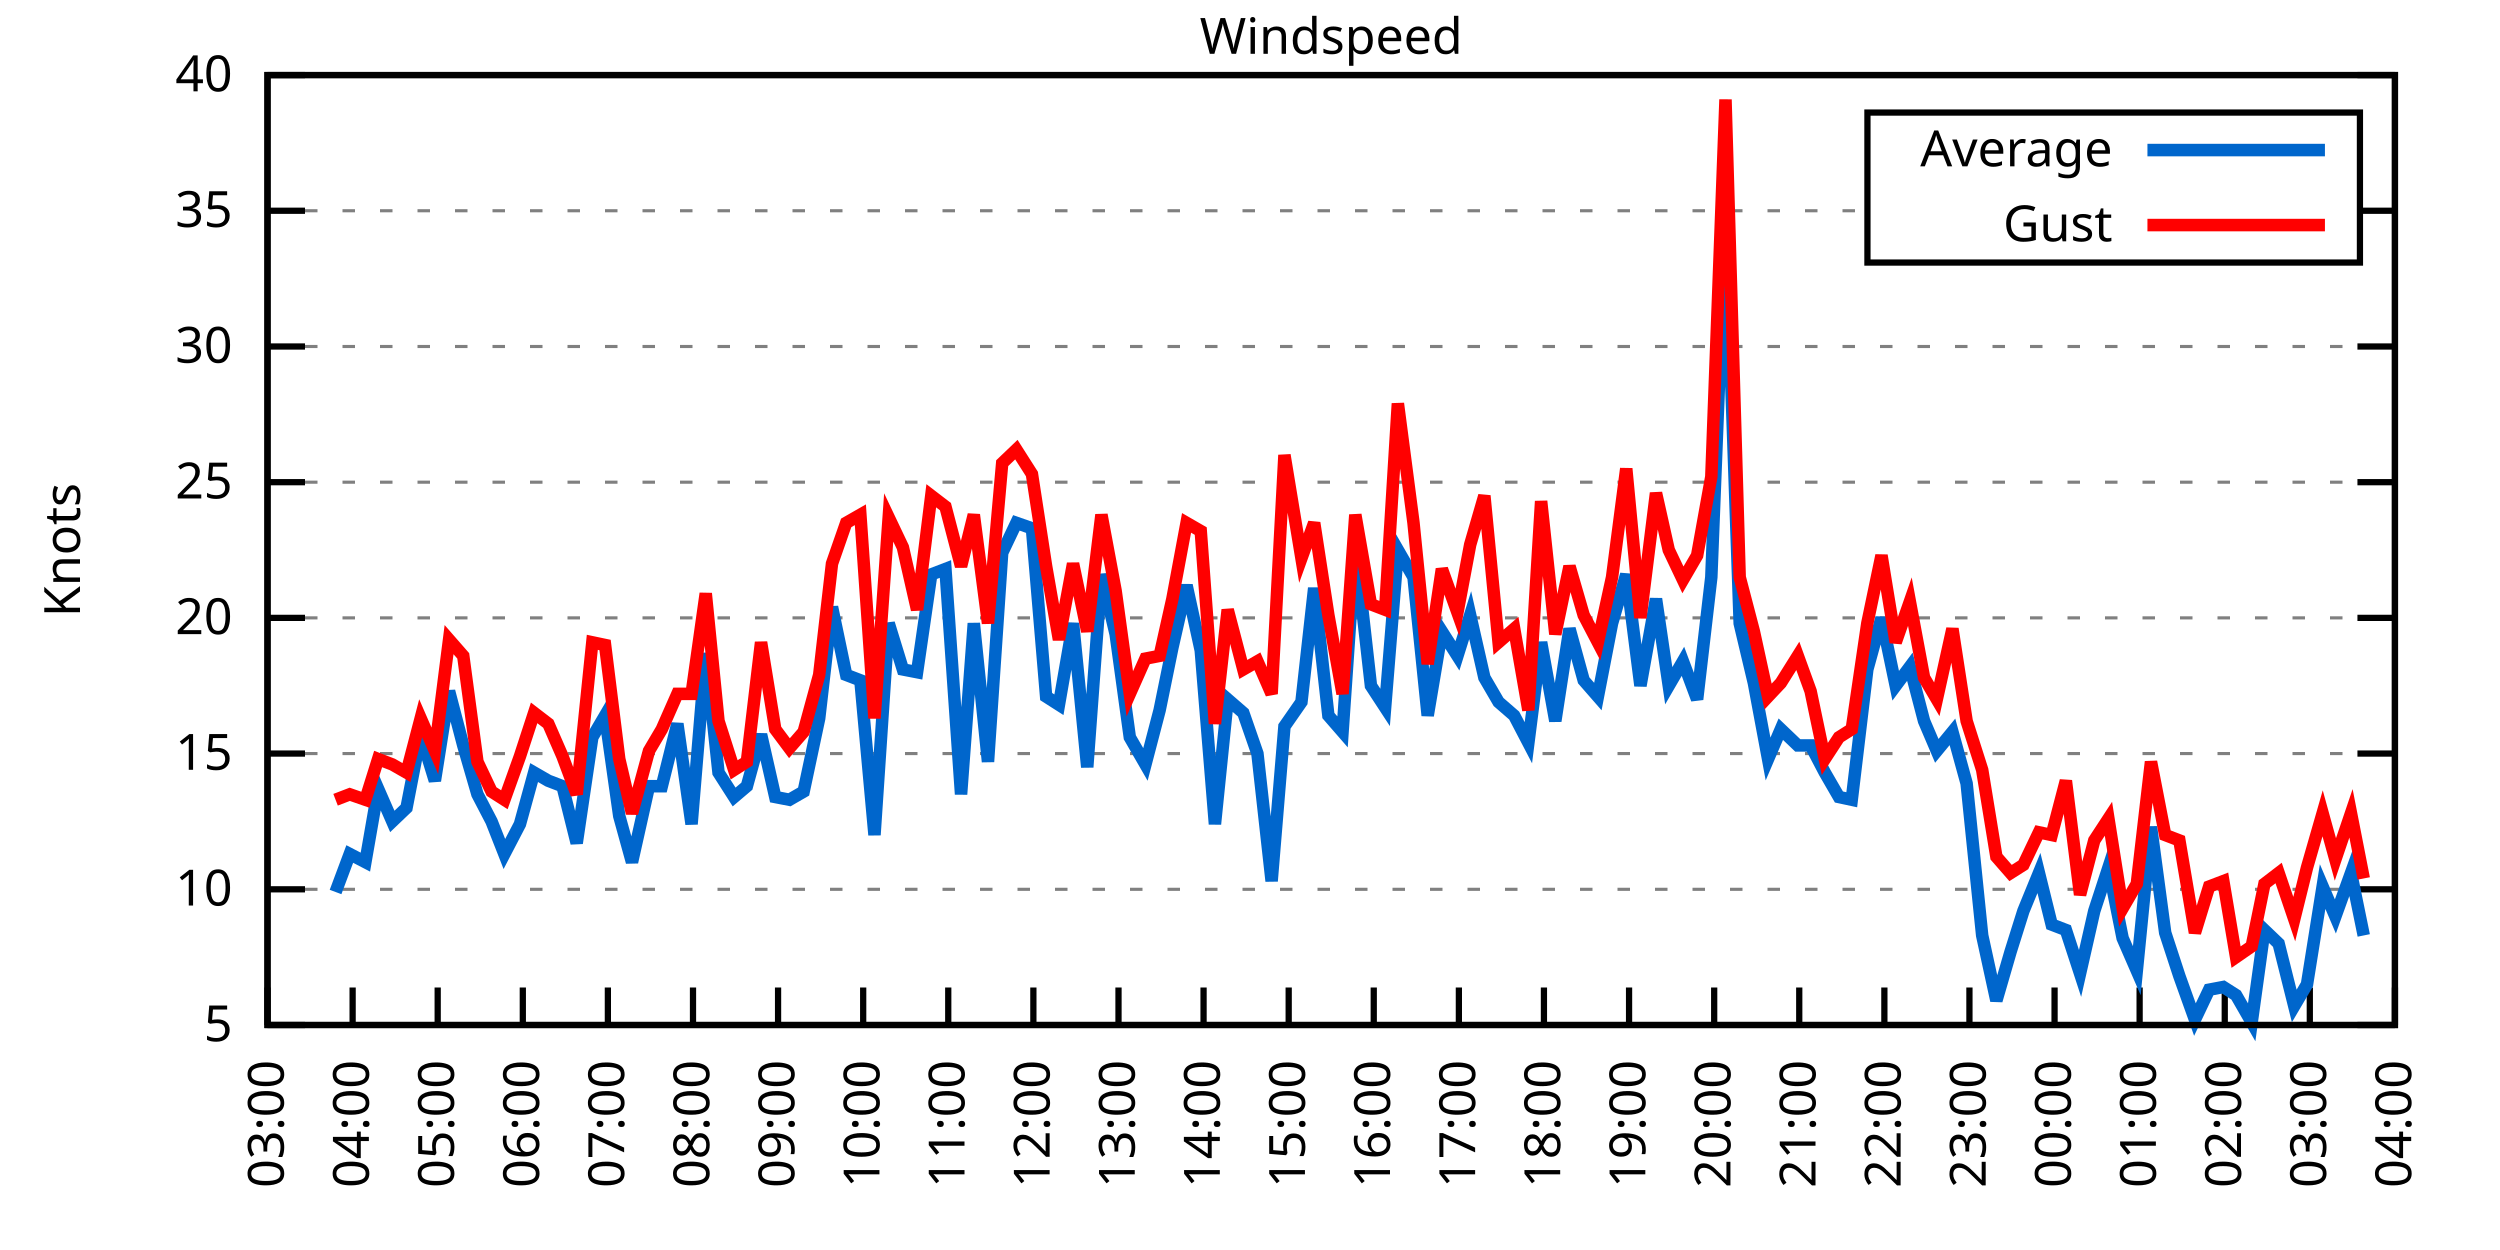
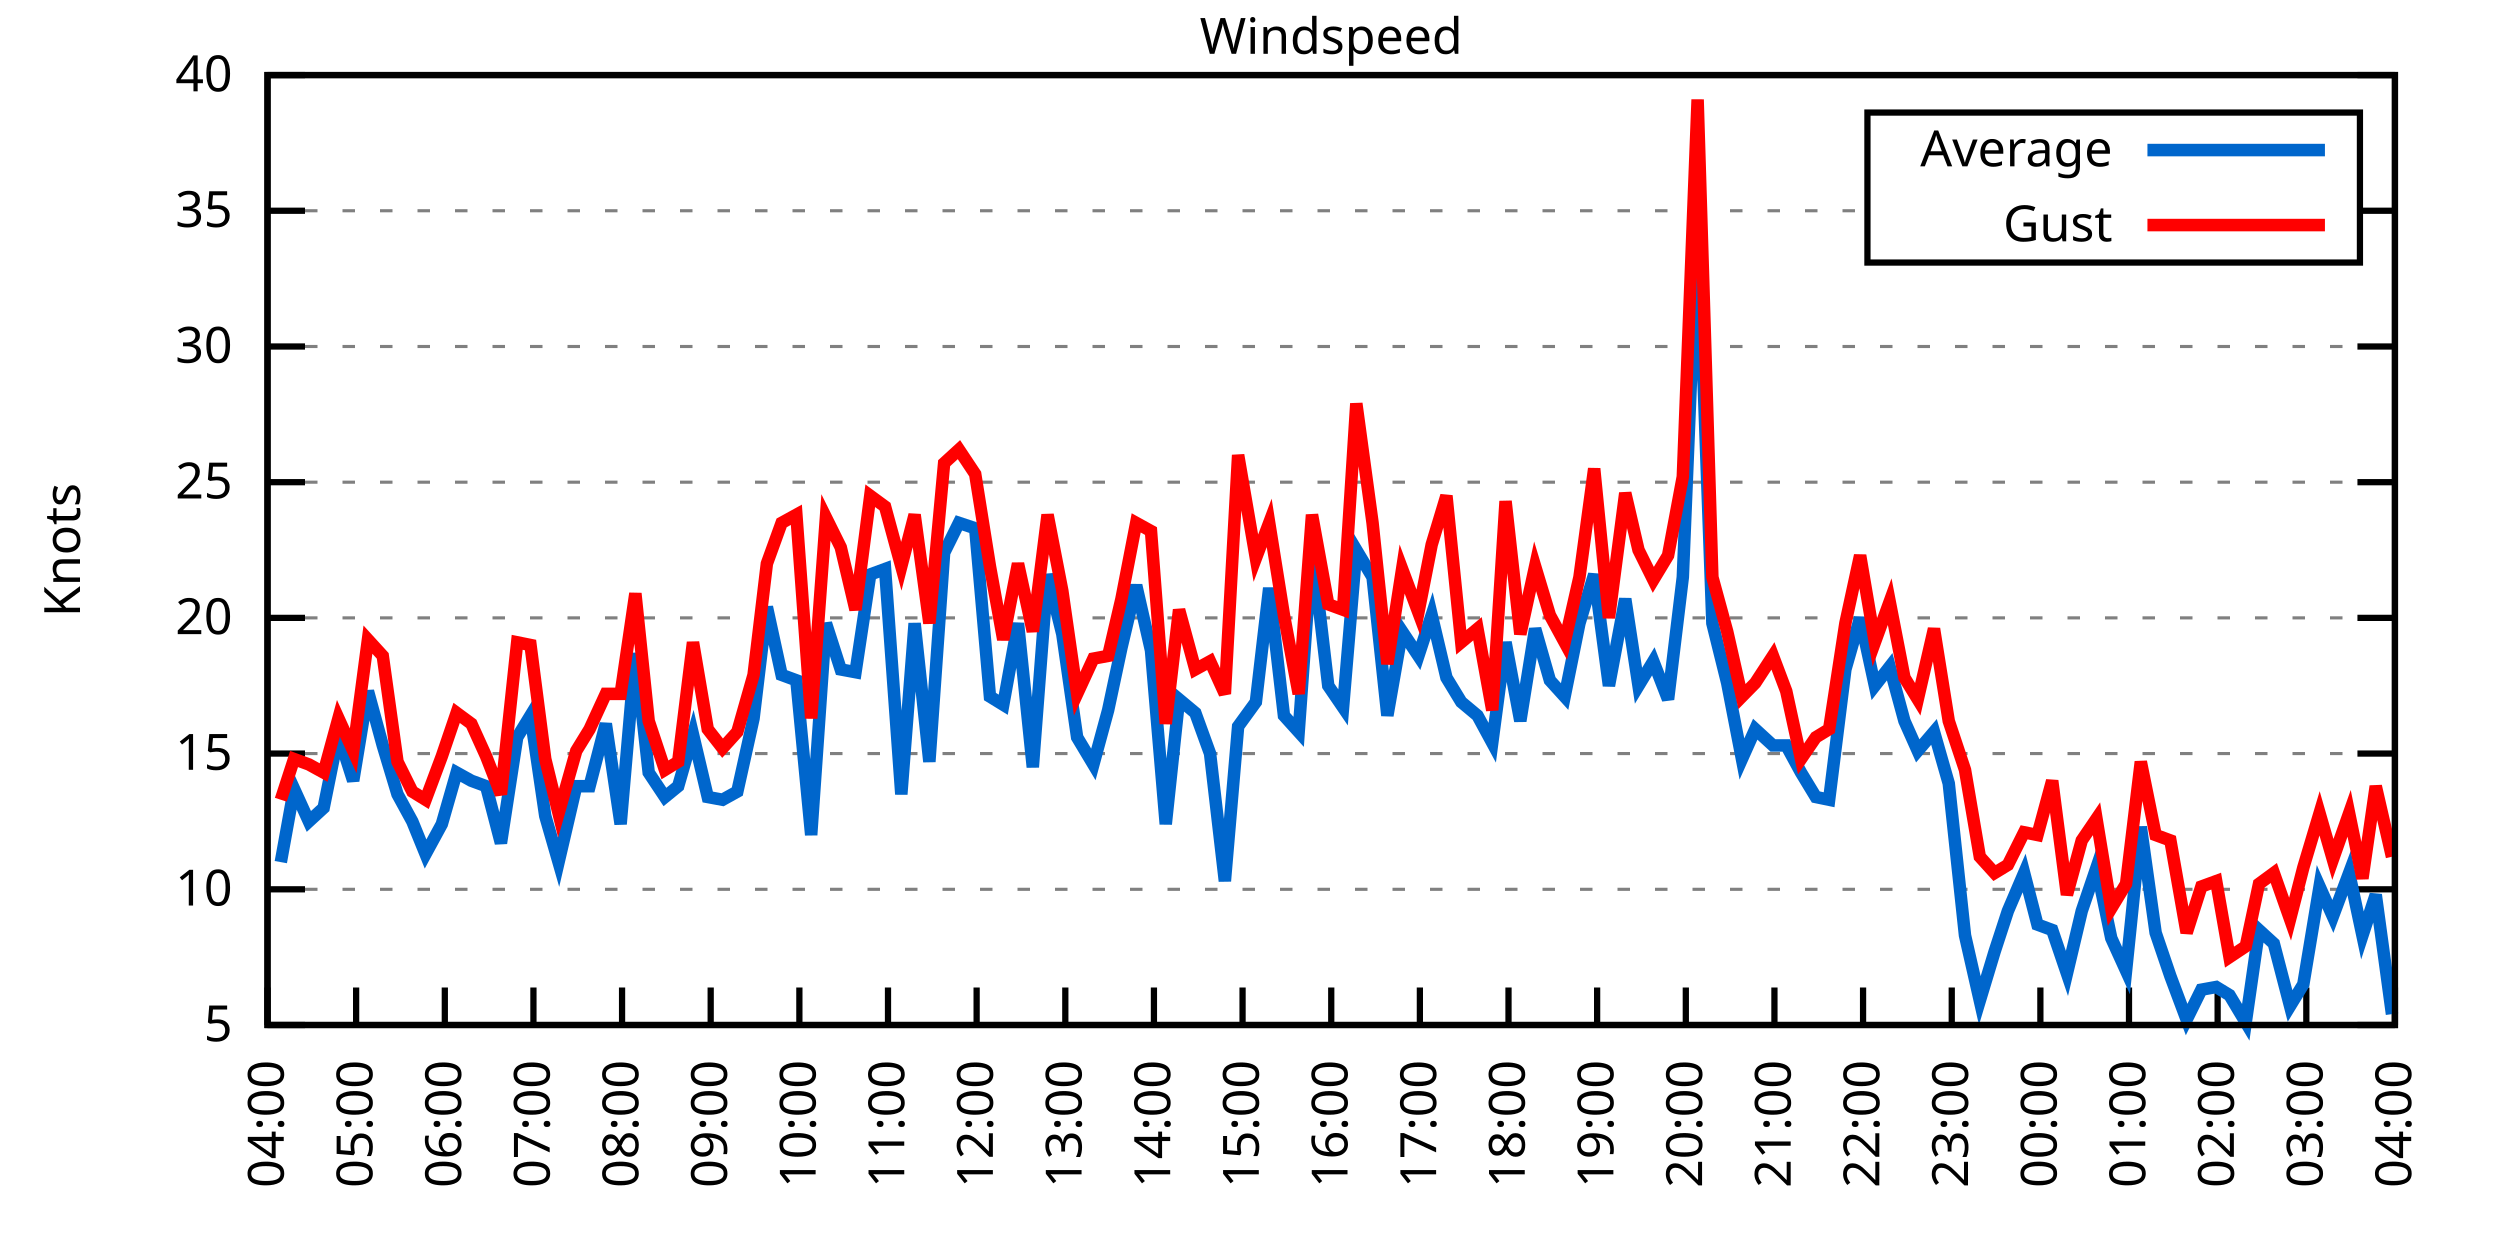
<svg xmlns="http://www.w3.org/2000/svg" xmlns:xlink="http://www.w3.org/1999/xlink" width="400" height="200" viewBox="0 0 400 200">
  <g id="gnuplot_canvas">
    <rect x="0" y="0" width="400" height="200" fill="none" />
    <defs>
      <circle id="gpDot" r="0.5" stroke-width="0.5" stroke="currentColor" />
      <path id="gpPt0" stroke-width="0.333" stroke="currentColor" d="M-1,0 h2 M0,-1 v2" />
      <path id="gpPt1" stroke-width="0.333" stroke="currentColor" d="M-1,-1 L1,1 M1,-1 L-1,1" />
      <path id="gpPt2" stroke-width="0.333" stroke="currentColor" d="M-1,0 L1,0 M0,-1 L0,1 M-1,-1 L1,1 M-1,1 L1,-1" />
      <rect id="gpPt3" stroke-width="0.333" stroke="currentColor" x="-1" y="-1" width="2" height="2" />
      <rect id="gpPt4" stroke-width="0.333" stroke="currentColor" fill="currentColor" x="-1" y="-1" width="2" height="2" />
      <circle id="gpPt5" stroke-width="0.333" stroke="currentColor" cx="0" cy="0" r="1" />
      <use xlink:href="#gpPt5" id="gpPt6" fill="currentColor" stroke="none" />
      <path id="gpPt7" stroke-width="0.333" stroke="currentColor" d="M0,-1.33 L-1.33,0.67 L1.33,0.67 z" />
      <use xlink:href="#gpPt7" id="gpPt8" fill="currentColor" stroke="none" />
      <use xlink:href="#gpPt7" id="gpPt9" stroke="currentColor" transform="rotate(180)" />
      <use xlink:href="#gpPt9" id="gpPt10" fill="currentColor" stroke="none" />
      <use xlink:href="#gpPt3" id="gpPt11" stroke="currentColor" transform="rotate(45)" />
      <use xlink:href="#gpPt11" id="gpPt12" fill="currentColor" stroke="none" />
      <path id="gpPt13" stroke-width="0.333" stroke="currentColor" d="M0,1.330 L1.265,0.411 L0.782,-1.067 L-0.782,-1.076 L-1.265,0.411 z" />
      <use xlink:href="#gpPt13" id="gpPt14" fill="currentColor" stroke="none" />
      <filter id="textbox" filterUnits="objectBoundingBox" x="0" y="0" height="1" width="1">
        <feFlood flood-color="white" flood-opacity="1" result="bgnd" />
        <feComposite in="SourceGraphic" in2="bgnd" operator="atop" />
      </filter>
      <filter id="greybox" filterUnits="objectBoundingBox" x="0" y="0" height="1" width="1">
        <feFlood flood-color="lightgrey" flood-opacity="1" result="grey" />
        <feComposite in="SourceGraphic" in2="grey" operator="atop" />
      </filter>
    </defs>
    <g fill="none" color="white" stroke="currentColor" stroke-width="1.00" stroke-linecap="butt" stroke-linejoin="miter">
</g>
    <g fill="none" color="black" stroke="currentColor" stroke-width="1.00" stroke-linecap="butt" stroke-linejoin="miter">
      <g stroke="none" shape-rendering="crispEdges">
        <polygon fill="rgb(255, 255, 255)" points="42.80,164.00 383.18,164.00 383.18,12.02 42.80,12.02 " />
      </g>
    </g>
    <g fill="none" color="black" stroke="currentColor" stroke-width="1.00" stroke-linecap="butt" stroke-linejoin="miter">
</g>
    <g fill="none" color="black" stroke="black" stroke-width="0.50" stroke-linecap="butt" stroke-linejoin="miter">
</g>
    <g fill="none" color="gray" stroke="currentColor" stroke-width="0.50" stroke-linecap="butt" stroke-linejoin="miter">
      <path stroke="gray" stroke-dasharray="2,4" class="gridline" d="M42.80,164.00 L383.19,164.00  " />
    </g>
    <g fill="none" color="gray" stroke="gray" stroke-width="1.00" stroke-linecap="butt" stroke-linejoin="miter">
</g>
    <g fill="none" color="black" stroke="currentColor" stroke-width="1.00" stroke-linecap="butt" stroke-linejoin="miter">
      <path stroke="black" d="M42.80,164.00 L48.80,164.00 M383.19,164.00 L377.19,164.00  " />
      <g transform="translate(37.20,166.60)" stroke="none" fill="black" font-family="Sans" font-size="8.00" text-anchor="end">
        <text>
          <tspan font-family="Sans"> 5</tspan>
        </text>
      </g>
    </g>
    <g fill="none" color="black" stroke="currentColor" stroke-width="1.00" stroke-linecap="butt" stroke-linejoin="miter">
</g>
    <g fill="none" color="black" stroke="black" stroke-width="0.50" stroke-linecap="butt" stroke-linejoin="miter">
</g>
    <g fill="none" color="gray" stroke="currentColor" stroke-width="0.50" stroke-linecap="butt" stroke-linejoin="miter">
      <path stroke="gray" stroke-dasharray="2,4" class="gridline" d="M42.80,142.29 L383.19,142.29  " />
    </g>
    <g fill="none" color="gray" stroke="gray" stroke-width="1.00" stroke-linecap="butt" stroke-linejoin="miter">
</g>
    <g fill="none" color="black" stroke="currentColor" stroke-width="1.00" stroke-linecap="butt" stroke-linejoin="miter">
      <path stroke="black" d="M42.80,142.29 L48.80,142.29 M383.19,142.29 L377.19,142.29  " />
      <g transform="translate(37.20,144.89)" stroke="none" fill="black" font-family="Sans" font-size="8.00" text-anchor="end">
        <text>
          <tspan font-family="Sans"> 10</tspan>
        </text>
      </g>
    </g>
    <g fill="none" color="black" stroke="currentColor" stroke-width="1.00" stroke-linecap="butt" stroke-linejoin="miter">
</g>
    <g fill="none" color="black" stroke="black" stroke-width="0.50" stroke-linecap="butt" stroke-linejoin="miter">
</g>
    <g fill="none" color="gray" stroke="currentColor" stroke-width="0.50" stroke-linecap="butt" stroke-linejoin="miter">
      <path stroke="gray" stroke-dasharray="2,4" class="gridline" d="M42.80,120.57 L383.19,120.57  " />
    </g>
    <g fill="none" color="gray" stroke="gray" stroke-width="1.00" stroke-linecap="butt" stroke-linejoin="miter">
</g>
    <g fill="none" color="black" stroke="currentColor" stroke-width="1.00" stroke-linecap="butt" stroke-linejoin="miter">
      <path stroke="black" d="M42.80,120.57 L48.80,120.57 M383.19,120.57 L377.19,120.57  " />
      <g transform="translate(37.20,123.17)" stroke="none" fill="black" font-family="Sans" font-size="8.00" text-anchor="end">
        <text>
          <tspan font-family="Sans"> 15</tspan>
        </text>
      </g>
    </g>
    <g fill="none" color="black" stroke="currentColor" stroke-width="1.00" stroke-linecap="butt" stroke-linejoin="miter">
</g>
    <g fill="none" color="black" stroke="black" stroke-width="0.50" stroke-linecap="butt" stroke-linejoin="miter">
</g>
    <g fill="none" color="gray" stroke="currentColor" stroke-width="0.50" stroke-linecap="butt" stroke-linejoin="miter">
      <path stroke="gray" stroke-dasharray="2,4" class="gridline" d="M42.80,98.86 L383.19,98.86  " />
    </g>
    <g fill="none" color="gray" stroke="gray" stroke-width="1.00" stroke-linecap="butt" stroke-linejoin="miter">
</g>
    <g fill="none" color="black" stroke="currentColor" stroke-width="1.00" stroke-linecap="butt" stroke-linejoin="miter">
      <path stroke="black" d="M42.80,98.86 L48.80,98.86 M383.19,98.86 L377.19,98.86  " />
      <g transform="translate(37.20,101.46)" stroke="none" fill="black" font-family="Sans" font-size="8.00" text-anchor="end">
        <text>
          <tspan font-family="Sans"> 20</tspan>
        </text>
      </g>
    </g>
    <g fill="none" color="black" stroke="currentColor" stroke-width="1.00" stroke-linecap="butt" stroke-linejoin="miter">
</g>
    <g fill="none" color="black" stroke="black" stroke-width="0.50" stroke-linecap="butt" stroke-linejoin="miter">
</g>
    <g fill="none" color="gray" stroke="currentColor" stroke-width="0.50" stroke-linecap="butt" stroke-linejoin="miter">
      <path stroke="gray" stroke-dasharray="2,4" class="gridline" d="M42.80,77.15 L383.19,77.15  " />
    </g>
    <g fill="none" color="gray" stroke="gray" stroke-width="1.00" stroke-linecap="butt" stroke-linejoin="miter">
</g>
    <g fill="none" color="black" stroke="currentColor" stroke-width="1.00" stroke-linecap="butt" stroke-linejoin="miter">
      <path stroke="black" d="M42.80,77.15 L48.80,77.15 M383.19,77.15 L377.19,77.15  " />
      <g transform="translate(37.20,79.75)" stroke="none" fill="black" font-family="Sans" font-size="8.00" text-anchor="end">
        <text>
          <tspan font-family="Sans"> 25</tspan>
        </text>
      </g>
    </g>
    <g fill="none" color="black" stroke="currentColor" stroke-width="1.00" stroke-linecap="butt" stroke-linejoin="miter">
</g>
    <g fill="none" color="black" stroke="black" stroke-width="0.50" stroke-linecap="butt" stroke-linejoin="miter">
</g>
    <g fill="none" color="gray" stroke="currentColor" stroke-width="0.50" stroke-linecap="butt" stroke-linejoin="miter">
      <path stroke="gray" stroke-dasharray="2,4" class="gridline" d="M42.80,55.44 L383.19,55.44  " />
    </g>
    <g fill="none" color="gray" stroke="gray" stroke-width="1.00" stroke-linecap="butt" stroke-linejoin="miter">
</g>
    <g fill="none" color="black" stroke="currentColor" stroke-width="1.00" stroke-linecap="butt" stroke-linejoin="miter">
      <path stroke="black" d="M42.80,55.44 L48.80,55.44 M383.19,55.44 L377.19,55.44  " />
      <g transform="translate(37.20,58.04)" stroke="none" fill="black" font-family="Sans" font-size="8.00" text-anchor="end">
        <text>
          <tspan font-family="Sans"> 30</tspan>
        </text>
      </g>
    </g>
    <g fill="none" color="black" stroke="currentColor" stroke-width="1.00" stroke-linecap="butt" stroke-linejoin="miter">
</g>
    <g fill="none" color="black" stroke="black" stroke-width="0.50" stroke-linecap="butt" stroke-linejoin="miter">
</g>
    <g fill="none" color="gray" stroke="currentColor" stroke-width="0.50" stroke-linecap="butt" stroke-linejoin="miter">
      <path stroke="gray" stroke-dasharray="2,4" class="gridline" d="M42.80,33.72 L298.79,33.72 M377.59,33.72 L383.19,33.72  " />
    </g>
    <g fill="none" color="gray" stroke="gray" stroke-width="1.00" stroke-linecap="butt" stroke-linejoin="miter">
</g>
    <g fill="none" color="black" stroke="currentColor" stroke-width="1.00" stroke-linecap="butt" stroke-linejoin="miter">
      <path stroke="black" d="M42.80,33.72 L48.80,33.72 M383.19,33.72 L377.19,33.72  " />
      <g transform="translate(37.20,36.32)" stroke="none" fill="black" font-family="Sans" font-size="8.00" text-anchor="end">
        <text>
          <tspan font-family="Sans"> 35</tspan>
        </text>
      </g>
    </g>
    <g fill="none" color="black" stroke="currentColor" stroke-width="1.00" stroke-linecap="butt" stroke-linejoin="miter">
</g>
    <g fill="none" color="black" stroke="black" stroke-width="0.50" stroke-linecap="butt" stroke-linejoin="miter">
</g>
    <g fill="none" color="gray" stroke="currentColor" stroke-width="0.50" stroke-linecap="butt" stroke-linejoin="miter">
      <path stroke="gray" stroke-dasharray="2,4" class="gridline" d="M42.80,12.01 L383.19,12.01  " />
    </g>
    <g fill="none" color="gray" stroke="gray" stroke-width="1.00" stroke-linecap="butt" stroke-linejoin="miter">
</g>
    <g fill="none" color="black" stroke="currentColor" stroke-width="1.00" stroke-linecap="butt" stroke-linejoin="miter">
      <path stroke="black" d="M42.80,12.01 L48.80,12.01 M383.19,12.01 L377.19,12.01  " />
      <g transform="translate(37.20,14.61)" stroke="none" fill="black" font-family="Sans" font-size="8.00" text-anchor="end">
        <text>
          <tspan font-family="Sans"> 40</tspan>
        </text>
      </g>
    </g>
    <g fill="none" color="black" stroke="currentColor" stroke-width="1.00" stroke-linecap="butt" stroke-linejoin="miter">
      <path stroke="black" d="M42.80,164.00 L42.80,158.00  " />
      <g transform="translate(45.40,169.60) rotate(270.00)" stroke="none" fill="black" font-family="Sans" font-size="8.00" text-anchor="end">
        <text>
-           <tspan font-family="Sans">03:00</tspan>
-         </text>
-       </g>
-     </g>
-     <g fill="none" color="black" stroke="currentColor" stroke-width="1.00" stroke-linecap="butt" stroke-linejoin="miter">
-       <path stroke="black" d="M56.42,164.00 L56.42,158.00  " />
-       <g transform="translate(59.02,169.60) rotate(270.00)" stroke="none" fill="black" font-family="Sans" font-size="8.00" text-anchor="end">
-         <text>
          <tspan font-family="Sans">04:00</tspan>
        </text>
      </g>
    </g>
    <g fill="none" color="black" stroke="currentColor" stroke-width="1.00" stroke-linecap="butt" stroke-linejoin="miter">
-       <path stroke="black" d="M70.03,164.00 L70.03,158.00  " />
-       <g transform="translate(72.63,169.60) rotate(270.00)" stroke="none" fill="black" font-family="Sans" font-size="8.00" text-anchor="end">
+       <path stroke="black" d="M56.98,164.00 L56.98,158.00  " />
+       <g transform="translate(59.58,169.60) rotate(270.00)" stroke="none" fill="black" font-family="Sans" font-size="8.00" text-anchor="end">
        <text>
          <tspan font-family="Sans">05:00</tspan>
        </text>
      </g>
    </g>
    <g fill="none" color="black" stroke="currentColor" stroke-width="1.00" stroke-linecap="butt" stroke-linejoin="miter">
-       <path stroke="black" d="M83.65,164.00 L83.65,158.00  " />
-       <g transform="translate(86.25,169.60) rotate(270.00)" stroke="none" fill="black" font-family="Sans" font-size="8.00" text-anchor="end">
+       <path stroke="black" d="M71.17,164.00 L71.17,158.00  " />
+       <g transform="translate(73.77,169.60) rotate(270.00)" stroke="none" fill="black" font-family="Sans" font-size="8.00" text-anchor="end">
        <text>
          <tspan font-family="Sans">06:00</tspan>
        </text>
      </g>
    </g>
    <g fill="none" color="black" stroke="currentColor" stroke-width="1.00" stroke-linecap="butt" stroke-linejoin="miter">
-       <path stroke="black" d="M97.26,164.00 L97.26,158.00  " />
-       <g transform="translate(99.86,169.60) rotate(270.00)" stroke="none" fill="black" font-family="Sans" font-size="8.00" text-anchor="end">
+       <path stroke="black" d="M85.35,164.00 L85.35,158.00  " />
+       <g transform="translate(87.95,169.60) rotate(270.00)" stroke="none" fill="black" font-family="Sans" font-size="8.00" text-anchor="end">
        <text>
          <tspan font-family="Sans">07:00</tspan>
        </text>
      </g>
    </g>
    <g fill="none" color="black" stroke="currentColor" stroke-width="1.00" stroke-linecap="butt" stroke-linejoin="miter">
-       <path stroke="black" d="M110.88,164.00 L110.88,158.00  " />
-       <g transform="translate(113.48,169.60) rotate(270.00)" stroke="none" fill="black" font-family="Sans" font-size="8.00" text-anchor="end">
+       <path stroke="black" d="M99.53,164.00 L99.53,158.00  " />
+       <g transform="translate(102.13,169.60) rotate(270.00)" stroke="none" fill="black" font-family="Sans" font-size="8.00" text-anchor="end">
        <text>
          <tspan font-family="Sans">08:00</tspan>
        </text>
      </g>
    </g>
    <g fill="none" color="black" stroke="currentColor" stroke-width="1.00" stroke-linecap="butt" stroke-linejoin="miter">
-       <path stroke="black" d="M124.49,164.00 L124.49,158.00  " />
-       <g transform="translate(127.09,169.60) rotate(270.00)" stroke="none" fill="black" font-family="Sans" font-size="8.00" text-anchor="end">
+       <path stroke="black" d="M113.71,164.00 L113.71,158.00  " />
+       <g transform="translate(116.31,169.60) rotate(270.00)" stroke="none" fill="black" font-family="Sans" font-size="8.00" text-anchor="end">
        <text>
          <tspan font-family="Sans">09:00</tspan>
        </text>
      </g>
    </g>
    <g fill="none" color="black" stroke="currentColor" stroke-width="1.00" stroke-linecap="butt" stroke-linejoin="miter">
-       <path stroke="black" d="M138.11,164.00 L138.11,158.00  " />
-       <g transform="translate(140.71,169.60) rotate(270.00)" stroke="none" fill="black" font-family="Sans" font-size="8.00" text-anchor="end">
+       <path stroke="black" d="M127.90,164.00 L127.90,158.00  " />
+       <g transform="translate(130.50,169.60) rotate(270.00)" stroke="none" fill="black" font-family="Sans" font-size="8.00" text-anchor="end">
        <text>
          <tspan font-family="Sans">10:00</tspan>
        </text>
      </g>
    </g>
    <g fill="none" color="black" stroke="currentColor" stroke-width="1.00" stroke-linecap="butt" stroke-linejoin="miter">
-       <path stroke="black" d="M151.72,164.00 L151.72,158.00  " />
-       <g transform="translate(154.32,169.60) rotate(270.00)" stroke="none" fill="black" font-family="Sans" font-size="8.00" text-anchor="end">
+       <path stroke="black" d="M142.08,164.00 L142.08,158.00  " />
+       <g transform="translate(144.68,169.60) rotate(270.00)" stroke="none" fill="black" font-family="Sans" font-size="8.00" text-anchor="end">
        <text>
          <tspan font-family="Sans">11:00</tspan>
        </text>
      </g>
    </g>
    <g fill="none" color="black" stroke="currentColor" stroke-width="1.00" stroke-linecap="butt" stroke-linejoin="miter">
-       <path stroke="black" d="M165.34,164.00 L165.34,158.00  " />
-       <g transform="translate(167.94,169.60) rotate(270.00)" stroke="none" fill="black" font-family="Sans" font-size="8.00" text-anchor="end">
+       <path stroke="black" d="M156.26,164.00 L156.26,158.00  " />
+       <g transform="translate(158.86,169.60) rotate(270.00)" stroke="none" fill="black" font-family="Sans" font-size="8.00" text-anchor="end">
        <text>
          <tspan font-family="Sans">12:00</tspan>
        </text>
      </g>
    </g>
    <g fill="none" color="black" stroke="currentColor" stroke-width="1.00" stroke-linecap="butt" stroke-linejoin="miter">
-       <path stroke="black" d="M178.96,164.00 L178.96,158.00  " />
-       <g transform="translate(181.56,169.60) rotate(270.00)" stroke="none" fill="black" font-family="Sans" font-size="8.00" text-anchor="end">
+       <path stroke="black" d="M170.45,164.00 L170.45,158.00  " />
+       <g transform="translate(173.05,169.60) rotate(270.00)" stroke="none" fill="black" font-family="Sans" font-size="8.00" text-anchor="end">
        <text>
          <tspan font-family="Sans">13:00</tspan>
        </text>
      </g>
    </g>
    <g fill="none" color="black" stroke="currentColor" stroke-width="1.00" stroke-linecap="butt" stroke-linejoin="miter">
-       <path stroke="black" d="M192.57,164.00 L192.57,158.00  " />
-       <g transform="translate(195.17,169.60) rotate(270.00)" stroke="none" fill="black" font-family="Sans" font-size="8.00" text-anchor="end">
+       <path stroke="black" d="M184.63,164.00 L184.63,158.00  " />
+       <g transform="translate(187.23,169.60) rotate(270.00)" stroke="none" fill="black" font-family="Sans" font-size="8.00" text-anchor="end">
        <text>
          <tspan font-family="Sans">14:00</tspan>
        </text>
      </g>
    </g>
    <g fill="none" color="black" stroke="currentColor" stroke-width="1.00" stroke-linecap="butt" stroke-linejoin="miter">
-       <path stroke="black" d="M206.19,164.00 L206.19,158.00  " />
-       <g transform="translate(208.79,169.60) rotate(270.00)" stroke="none" fill="black" font-family="Sans" font-size="8.00" text-anchor="end">
+       <path stroke="black" d="M198.81,164.00 L198.81,158.00  " />
+       <g transform="translate(201.41,169.60) rotate(270.00)" stroke="none" fill="black" font-family="Sans" font-size="8.00" text-anchor="end">
        <text>
          <tspan font-family="Sans">15:00</tspan>
        </text>
      </g>
    </g>
    <g fill="none" color="black" stroke="currentColor" stroke-width="1.00" stroke-linecap="butt" stroke-linejoin="miter">
-       <path stroke="black" d="M219.80,164.00 L219.80,158.00  " />
-       <g transform="translate(222.40,169.60) rotate(270.00)" stroke="none" fill="black" font-family="Sans" font-size="8.00" text-anchor="end">
+       <path stroke="black" d="M213.00,164.00 L213.00,158.00  " />
+       <g transform="translate(215.60,169.60) rotate(270.00)" stroke="none" fill="black" font-family="Sans" font-size="8.00" text-anchor="end">
        <text>
          <tspan font-family="Sans">16:00</tspan>
        </text>
      </g>
    </g>
    <g fill="none" color="black" stroke="currentColor" stroke-width="1.00" stroke-linecap="butt" stroke-linejoin="miter">
-       <path stroke="black" d="M233.42,164.00 L233.42,158.00  " />
-       <g transform="translate(236.02,169.60) rotate(270.00)" stroke="none" fill="black" font-family="Sans" font-size="8.00" text-anchor="end">
+       <path stroke="black" d="M227.18,164.00 L227.18,158.00  " />
+       <g transform="translate(229.78,169.60) rotate(270.00)" stroke="none" fill="black" font-family="Sans" font-size="8.00" text-anchor="end">
        <text>
          <tspan font-family="Sans">17:00</tspan>
        </text>
      </g>
    </g>
    <g fill="none" color="black" stroke="currentColor" stroke-width="1.00" stroke-linecap="butt" stroke-linejoin="miter">
-       <path stroke="black" d="M247.03,164.00 L247.03,158.00  " />
-       <g transform="translate(249.63,169.60) rotate(270.00)" stroke="none" fill="black" font-family="Sans" font-size="8.00" text-anchor="end">
+       <path stroke="black" d="M241.36,164.00 L241.36,158.00  " />
+       <g transform="translate(243.96,169.60) rotate(270.00)" stroke="none" fill="black" font-family="Sans" font-size="8.00" text-anchor="end">
        <text>
          <tspan font-family="Sans">18:00</tspan>
        </text>
      </g>
    </g>
    <g fill="none" color="black" stroke="currentColor" stroke-width="1.00" stroke-linecap="butt" stroke-linejoin="miter">
-       <path stroke="black" d="M260.65,164.00 L260.65,158.00  " />
-       <g transform="translate(263.25,169.60) rotate(270.00)" stroke="none" fill="black" font-family="Sans" font-size="8.00" text-anchor="end">
+       <path stroke="black" d="M255.54,164.00 L255.54,158.00  " />
+       <g transform="translate(258.14,169.60) rotate(270.00)" stroke="none" fill="black" font-family="Sans" font-size="8.00" text-anchor="end">
        <text>
          <tspan font-family="Sans">19:00</tspan>
        </text>
      </g>
    </g>
    <g fill="none" color="black" stroke="currentColor" stroke-width="1.00" stroke-linecap="butt" stroke-linejoin="miter">
-       <path stroke="black" d="M274.27,164.00 L274.27,158.00  " />
-       <g transform="translate(276.87,169.60) rotate(270.00)" stroke="none" fill="black" font-family="Sans" font-size="8.00" text-anchor="end">
+       <path stroke="black" d="M269.73,164.00 L269.73,158.00  " />
+       <g transform="translate(272.33,169.60) rotate(270.00)" stroke="none" fill="black" font-family="Sans" font-size="8.00" text-anchor="end">
        <text>
          <tspan font-family="Sans">20:00</tspan>
        </text>
      </g>
    </g>
    <g fill="none" color="black" stroke="currentColor" stroke-width="1.00" stroke-linecap="butt" stroke-linejoin="miter">
-       <path stroke="black" d="M287.88,164.00 L287.88,158.00  " />
-       <g transform="translate(290.48,169.60) rotate(270.00)" stroke="none" fill="black" font-family="Sans" font-size="8.00" text-anchor="end">
+       <path stroke="black" d="M283.91,164.00 L283.91,158.00  " />
+       <g transform="translate(286.51,169.60) rotate(270.00)" stroke="none" fill="black" font-family="Sans" font-size="8.00" text-anchor="end">
        <text>
          <tspan font-family="Sans">21:00</tspan>
        </text>
      </g>
    </g>
    <g fill="none" color="black" stroke="currentColor" stroke-width="1.00" stroke-linecap="butt" stroke-linejoin="miter">
-       <path stroke="black" d="M301.50,164.00 L301.50,158.00  " />
-       <g transform="translate(304.10,169.60) rotate(270.00)" stroke="none" fill="black" font-family="Sans" font-size="8.00" text-anchor="end">
+       <path stroke="black" d="M298.09,164.00 L298.09,158.00  " />
+       <g transform="translate(300.69,169.60) rotate(270.00)" stroke="none" fill="black" font-family="Sans" font-size="8.00" text-anchor="end">
        <text>
          <tspan font-family="Sans">22:00</tspan>
        </text>
      </g>
    </g>
    <g fill="none" color="black" stroke="currentColor" stroke-width="1.00" stroke-linecap="butt" stroke-linejoin="miter">
-       <path stroke="black" d="M315.11,164.00 L315.11,158.00  " />
-       <g transform="translate(317.71,169.60) rotate(270.00)" stroke="none" fill="black" font-family="Sans" font-size="8.00" text-anchor="end">
+       <path stroke="black" d="M312.28,164.00 L312.28,158.00  " />
+       <g transform="translate(314.88,169.60) rotate(270.00)" stroke="none" fill="black" font-family="Sans" font-size="8.00" text-anchor="end">
        <text>
          <tspan font-family="Sans">23:00</tspan>
        </text>
      </g>
    </g>
    <g fill="none" color="black" stroke="currentColor" stroke-width="1.00" stroke-linecap="butt" stroke-linejoin="miter">
-       <path stroke="black" d="M328.73,164.00 L328.73,158.00  " />
-       <g transform="translate(331.33,169.60) rotate(270.00)" stroke="none" fill="black" font-family="Sans" font-size="8.00" text-anchor="end">
+       <path stroke="black" d="M326.46,164.00 L326.46,158.00  " />
+       <g transform="translate(329.06,169.60) rotate(270.00)" stroke="none" fill="black" font-family="Sans" font-size="8.00" text-anchor="end">
        <text>
          <tspan font-family="Sans">00:00</tspan>
        </text>
      </g>
    </g>
    <g fill="none" color="black" stroke="currentColor" stroke-width="1.00" stroke-linecap="butt" stroke-linejoin="miter">
-       <path stroke="black" d="M342.34,164.00 L342.34,158.00  " />
-       <g transform="translate(344.94,169.60) rotate(270.00)" stroke="none" fill="black" font-family="Sans" font-size="8.00" text-anchor="end">
+       <path stroke="black" d="M340.64,164.00 L340.64,158.00  " />
+       <g transform="translate(343.24,169.60) rotate(270.00)" stroke="none" fill="black" font-family="Sans" font-size="8.00" text-anchor="end">
        <text>
          <tspan font-family="Sans">01:00</tspan>
        </text>
      </g>
    </g>
    <g fill="none" color="black" stroke="currentColor" stroke-width="1.00" stroke-linecap="butt" stroke-linejoin="miter">
-       <path stroke="black" d="M355.96,164.00 L355.96,158.00  " />
-       <g transform="translate(358.56,169.60) rotate(270.00)" stroke="none" fill="black" font-family="Sans" font-size="8.00" text-anchor="end">
+       <path stroke="black" d="M354.82,164.00 L354.82,158.00  " />
+       <g transform="translate(357.42,169.60) rotate(270.00)" stroke="none" fill="black" font-family="Sans" font-size="8.00" text-anchor="end">
        <text>
          <tspan font-family="Sans">02:00</tspan>
        </text>
      </g>
    </g>
    <g fill="none" color="black" stroke="currentColor" stroke-width="1.00" stroke-linecap="butt" stroke-linejoin="miter">
-       <path stroke="black" d="M369.57,164.00 L369.57,158.00  " />
-       <g transform="translate(372.17,169.60) rotate(270.00)" stroke="none" fill="black" font-family="Sans" font-size="8.00" text-anchor="end">
+       <path stroke="black" d="M369.01,164.00 L369.01,158.00  " />
+       <g transform="translate(371.61,169.60) rotate(270.00)" stroke="none" fill="black" font-family="Sans" font-size="8.00" text-anchor="end">
        <text>
          <tspan font-family="Sans">03:00</tspan>
        </text>
      </g>
    </g>
    <g fill="none" color="black" stroke="currentColor" stroke-width="1.00" stroke-linecap="butt" stroke-linejoin="miter">
      <path stroke="black" d="M383.19,164.00 L383.19,158.00  " />
      <g transform="translate(385.79,169.60) rotate(270.00)" stroke="none" fill="black" font-family="Sans" font-size="8.00" text-anchor="end">
        <text>
          <tspan font-family="Sans">04:00</tspan>
        </text>
      </g>
    </g>
    <g fill="none" color="black" stroke="currentColor" stroke-width="1.00" stroke-linecap="butt" stroke-linejoin="miter">
</g>
    <g fill="none" color="black" stroke="currentColor" stroke-width="1.00" stroke-linecap="butt" stroke-linejoin="miter">
      <path stroke="black" d="M42.80,12.01 L42.80,164.00 L383.19,164.00 L383.19,12.01 L42.80,12.01 Z  " />
    </g>
    <g fill="none" color="black" stroke="currentColor" stroke-width="1.00" stroke-linecap="butt" stroke-linejoin="miter">
</g>
    <g fill="none" color="black" stroke="currentColor" stroke-width="1.00" stroke-linecap="butt" stroke-linejoin="miter">
      <path stroke="black" d="M298.79,42.01 L298.79,18.01 L377.59,18.01 L377.59,42.01 L298.79,42.01 Z  " />
    </g>
    <g id="Windspeed_plot_1">
      <g fill="none" color="white" stroke="black" stroke-width="2.00" stroke-linecap="butt" stroke-linejoin="miter">
</g>
      <g fill="none" color="black" stroke="currentColor" stroke-width="2.00" stroke-linecap="butt" stroke-linejoin="miter">
        <g transform="translate(337.99,26.61)" stroke="none" fill="black" font-family="Sans" font-size="8.00" text-anchor="end">
          <text>
            <tspan font-family="Sans">Average</tspan>
          </text>
        </g>
      </g>
      <g fill="none" color="black" stroke="currentColor" stroke-width="2.00" stroke-linecap="butt" stroke-linejoin="miter">
-         <path stroke="rgb(  0, 102, 204)" d="M343.59,24.01 L371.99,24.01 M53.69,142.72 L55.96,136.64 L58.46,137.94 L60.50,126.22 L62.77,131.43 L65.04,129.26   L67.31,117.53 L69.58,124.92 L71.85,110.59 L74.12,119.27 L76.39,127.09 L78.65,131.43 L80.70,136.64 L83.19,131.86   L85.46,123.61 L87.73,124.92 L90.00,125.79 L92.27,134.90 L94.77,117.97 L96.81,114.49 L99.08,130.56 L101.12,137.94   L103.84,125.79 L105.89,125.79 L108.38,115.80 L110.65,131.86 L112.92,104.51 L114.96,123.61 L117.46,127.52 L119.50,125.79   L121.77,117.53 L124.04,127.52 L126.31,127.96 L128.58,126.65 L131.07,114.93 L133.12,97.12 L135.39,107.98 L137.66,108.85   L139.92,133.60 L142.19,99.73 L144.46,107.11 L146.73,107.55 L149.00,91.91 L151.27,91.04 L153.77,127.09 L155.81,99.73   L158.08,121.88 L160.35,88.44 L162.62,83.66 L165.11,84.53 L167.38,111.45 L169.43,112.76 L171.69,99.73 L173.96,122.75   L176.23,91.91 L178.50,101.47 L180.77,117.97 L183.27,122.31 L185.54,113.63 L187.58,103.64 L189.85,93.65 L192.12,104.07   L194.39,131.86 L196.43,111.89 L198.93,114.06 L201.19,120.57 L203.46,140.98 L205.51,116.23 L208.23,112.32 L210.27,94.08   L212.54,114.49 L214.81,117.10 L216.85,87.57 L219.35,109.72 L221.62,113.19 L223.66,88.00 L226.16,92.35 L228.43,114.49   L230.70,101.03 L233.19,104.94 L235.23,98.43 L237.50,108.42 L239.77,112.32 L242.27,114.49 L244.54,118.84 L246.58,102.77   L248.85,115.36 L251.12,100.60 L253.39,108.85 L255.66,111.45 L257.93,99.73 L260.20,91.91 L262.47,109.72 L264.96,95.82   L267.00,109.72 L269.27,105.81 L271.54,111.89 L273.81,92.35 L276.08,35.03 L278.35,99.73 L280.62,109.28 L282.89,121.44   L284.93,116.67 L287.65,119.27 L289.70,119.27 L291.97,123.61 L294.23,127.52 L296.28,127.96 L298.77,107.11 L301.04,98.86   L303.31,109.72 L305.58,106.68 L307.85,115.36 L309.89,120.14 L312.39,117.10 L314.66,125.35 L317.15,149.67 L319.42,160.09   L321.69,152.28 L323.74,145.76 L326.23,139.68 L328.27,147.93 L330.54,148.80 L332.81,155.75 L335.08,145.76 L337.35,138.81   L339.62,150.10 L341.89,155.31 L344.16,132.30 L346.43,149.24 L348.70,156.18 L351.19,163.13 L353.46,158.35 L355.73,157.92   L357.77,159.22 L360.27,163.57 L362.31,148.80 L364.58,150.97 L367.08,160.96 L369.12,157.49 L371.62,141.85 L373.66,146.63   L376.16,139.68 L378.20,149.67  " />
+         <path stroke="rgb(  0, 102, 204)" d="M343.59,24.01 L371.99,24.01 M44.93,137.94 L47.05,126.22 L49.42,131.43 L51.78,129.26 L54.15,117.53 L56.51,124.92   L58.87,110.59 L61.24,119.27 L63.60,127.09 L65.97,131.43 L68.09,136.64 L70.69,131.86 L73.06,123.61 L75.42,124.92   L77.78,125.79 L80.15,134.90 L82.75,117.97 L84.88,114.49 L87.24,130.56 L89.37,137.94 L92.20,125.79 L94.33,125.79   L96.93,115.80 L99.30,131.86 L101.66,104.51 L103.79,123.61 L106.39,127.52 L108.51,125.79 L110.88,117.53 L113.24,127.52   L115.61,127.96 L117.97,126.65 L120.57,114.93 L122.70,97.12 L125.06,107.98 L127.42,108.85 L129.79,133.60 L132.15,99.73   L134.52,107.11 L136.88,107.55 L139.24,91.91 L141.61,91.04 L144.21,127.09 L146.34,99.73 L148.70,121.88 L151.06,88.44   L153.43,83.66 L156.03,84.53 L158.39,111.45 L160.52,112.76 L162.88,99.73 L165.25,122.75 L167.61,91.91 L169.97,101.47   L172.34,117.97 L174.94,122.31 L177.30,113.63 L179.43,103.64 L181.79,93.65 L184.16,104.07 L186.52,131.86 L188.65,111.89   L191.25,114.06 L193.61,120.57 L195.98,140.98 L198.10,116.23 L200.94,112.32 L203.07,94.08 L205.43,114.49 L207.79,117.10   L209.92,87.57 L212.52,109.72 L214.89,113.19 L217.01,88.00 L219.61,92.35 L221.98,114.49 L224.34,101.03 L226.94,104.94   L229.07,98.43 L231.43,108.42 L233.80,112.32 L236.40,114.49 L238.76,118.84 L240.89,102.77 L243.25,115.36 L245.62,100.60   L247.98,108.85 L250.34,111.45 L252.71,99.73 L255.07,91.91 L257.43,109.72 L260.04,95.82 L262.16,109.72 L264.53,105.81   L266.89,111.89 L269.25,92.35 L271.62,35.03 L273.98,99.73 L276.35,109.28 L278.71,121.44 L280.84,116.67 L283.67,119.27   L285.80,119.27 L288.16,123.61 L290.53,127.52 L292.66,127.96 L295.26,107.11 L297.62,98.86 L299.98,109.72 L302.35,106.68   L304.71,115.36 L306.84,120.14 L309.44,117.10 L311.80,125.35 L314.40,149.67 L316.77,160.09 L319.13,152.28 L321.26,145.76   L323.86,139.68 L325.99,147.93 L328.35,148.80 L330.71,155.75 L333.08,145.76 L335.44,138.81 L337.80,150.10 L340.17,155.31   L342.53,132.30 L344.90,149.24 L347.26,156.18 L349.86,163.13 L352.22,158.35 L354.59,157.92 L356.72,159.22 L359.32,163.57   L361.44,148.80 L363.81,150.97 L366.41,160.96 L368.53,157.49 L371.13,141.85 L373.26,146.63 L375.86,139.68 L377.99,149.67   L380.12,143.16 L382.72,162.26  " />
      </g>
    </g>
    <g id="Windspeed_plot_2">
      <g fill="none" color="black" stroke="currentColor" stroke-width="2.00" stroke-linecap="butt" stroke-linejoin="miter">
        <g transform="translate(337.99,38.61)" stroke="none" fill="black" font-family="Sans" font-size="8.00" text-anchor="end">
          <text>
            <tspan font-family="Sans">Gust</tspan>
          </text>
        </g>
      </g>
      <g fill="none" color="black" stroke="currentColor" stroke-width="2.00" stroke-linecap="butt" stroke-linejoin="miter">
-         <path stroke="rgb(255,   0,   0)" d="M343.59,36.01 L371.99,36.01 M53.69,127.96 L55.96,127.09 L58.46,127.96 L60.50,121.44 L62.77,122.31 L65.04,123.61   L67.31,114.93 L69.58,120.14 L71.85,102.34 L74.12,104.94 L76.39,121.88 L78.65,126.65 L80.70,127.96 L83.19,121.01   L85.46,114.06 L87.73,115.80 L90.00,121.01 L92.27,127.09 L94.77,102.77 L96.81,103.20 L99.08,121.44 L101.12,130.13   L103.84,120.14 L105.89,116.67 L108.38,111.02 L110.65,111.02 L112.92,94.95 L114.96,115.36 L117.46,123.18 L119.50,121.88   L121.77,102.77 L124.04,116.67 L126.31,119.71 L128.58,117.10 L131.07,107.98 L133.12,90.18 L135.39,83.66 L137.66,82.36   L139.92,114.93 L142.19,82.79 L144.46,87.57 L146.73,97.56 L149.00,79.32 L151.27,81.06 L153.77,90.61 L155.81,82.36   L158.08,99.73 L160.35,74.11 L162.62,71.94 L165.11,75.85 L167.38,90.61 L169.43,102.34 L171.69,90.18 L173.96,101.03   L176.23,82.36 L178.50,94.52 L180.77,111.02 L183.27,105.38 L185.54,104.94 L187.58,95.82 L189.85,83.66 L192.12,84.97   L194.39,115.80 L196.43,97.56 L198.93,107.11 L201.19,105.81 L203.46,111.02 L205.51,72.81 L208.23,89.31 L210.27,83.66   L212.54,98.43 L214.81,111.02 L216.85,82.36 L219.35,96.69 L221.62,97.56 L223.66,64.56 L226.16,83.66 L228.43,106.24   L230.70,91.04 L233.19,97.99 L235.23,87.14 L237.50,79.32 L239.77,102.77 L242.27,100.60 L244.54,113.63 L246.58,80.19   L248.85,101.47 L251.12,90.61 L253.39,98.43 L255.66,102.77 L257.93,92.35 L260.20,74.98 L262.47,98.86 L264.96,78.89   L267.00,88.00 L269.27,92.78 L271.54,88.87 L273.81,76.28 L276.08,15.92 L278.35,92.35 L280.62,101.03 L282.89,111.45   L284.93,109.28 L287.65,104.94 L289.70,110.59 L291.97,121.44 L294.23,117.97 L296.28,116.67 L298.77,99.73 L301.04,88.87   L303.31,102.77 L305.58,96.26 L307.85,108.42 L309.89,111.89 L312.39,100.60 L314.66,115.36 L317.15,123.18 L319.42,137.08   L321.69,139.68 L323.74,138.38 L326.23,133.17 L328.27,133.60 L330.54,124.92 L332.81,143.16 L335.08,134.47 L337.35,131.00   L339.62,145.33 L341.89,141.42 L344.16,121.88 L346.43,133.60 L348.70,134.47 L351.19,149.24 L353.46,141.85 L355.73,140.98   L357.77,153.14 L360.27,151.41 L362.31,141.42 L364.58,139.68 L367.08,147.06 L369.12,138.81 L371.62,130.13 L373.66,137.51   L376.16,130.13 L378.20,140.55  " />
+         <path stroke="rgb(255,   0,   0)" d="M343.59,36.01 L371.99,36.01 M44.93,127.96 L47.05,121.44 L49.42,122.31 L51.78,123.61 L54.15,114.93 L56.51,120.14   L58.87,102.34 L61.24,104.94 L63.60,121.88 L65.97,126.65 L68.09,127.96 L70.69,121.01 L73.06,114.06 L75.42,115.80   L77.78,121.01 L80.15,127.09 L82.75,102.77 L84.88,103.20 L87.24,121.44 L89.37,130.13 L92.20,120.14 L94.33,116.67   L96.93,111.02 L99.30,111.02 L101.66,94.95 L103.79,115.36 L106.39,123.18 L108.51,121.88 L110.88,102.77 L113.24,116.67   L115.61,119.71 L117.97,117.10 L120.57,107.98 L122.70,90.18 L125.06,83.66 L127.42,82.36 L129.79,114.93 L132.15,82.79   L134.52,87.57 L136.88,97.56 L139.24,79.32 L141.61,81.06 L144.21,90.61 L146.34,82.36 L148.70,99.73 L151.06,74.11   L153.43,71.94 L156.03,75.85 L158.39,90.61 L160.52,102.34 L162.88,90.18 L165.25,101.03 L167.61,82.36 L169.97,94.52   L172.34,111.02 L174.94,105.38 L177.30,104.94 L179.43,95.82 L181.79,83.66 L184.16,84.97 L186.52,115.80 L188.65,97.56   L191.25,107.11 L193.61,105.81 L195.98,111.02 L198.10,72.81 L200.94,89.31 L203.07,83.66 L205.43,98.43 L207.79,111.02   L209.92,82.36 L212.52,96.69 L214.89,97.56 L217.01,64.56 L219.61,83.66 L221.98,106.24 L224.34,91.04 L226.94,97.99   L229.07,87.14 L231.43,79.32 L233.80,102.77 L236.40,100.60 L238.76,113.63 L240.89,80.19 L243.25,101.47 L245.62,90.61   L247.98,98.43 L250.34,102.77 L252.71,92.35 L255.07,74.98 L257.43,98.86 L260.04,78.89 L262.16,88.00 L264.53,92.78   L266.89,88.87 L269.25,76.28 L271.62,15.92 L273.98,92.35 L276.35,101.03 L278.71,111.45 L280.84,109.28 L283.67,104.94   L285.80,110.59 L288.16,121.44 L290.53,117.97 L292.66,116.67 L295.26,99.73 L297.62,88.87 L299.98,102.77 L302.35,96.26   L304.71,108.42 L306.84,111.89 L309.44,100.60 L311.80,115.36 L314.40,123.18 L316.77,137.08 L319.13,139.68 L321.26,138.38   L323.86,133.17 L325.99,133.60 L328.35,124.92 L330.71,143.16 L333.08,134.47 L335.44,131.00 L337.80,145.33 L340.17,141.42   L342.53,121.88 L344.90,133.60 L347.26,134.47 L349.86,149.24 L352.22,141.85 L354.59,140.98 L356.72,153.14 L359.32,151.41   L361.44,141.42 L363.81,139.68 L366.41,147.06 L368.53,138.81 L371.13,130.13 L373.26,137.51 L375.86,130.13 L377.99,140.55   L380.12,125.79 L382.72,137.08  " />
      </g>
    </g>
    <g fill="none" color="black" stroke="currentColor" stroke-width="2.00" stroke-linecap="butt" stroke-linejoin="miter">
</g>
    <g fill="none" color="black" stroke="black" stroke-width="1.00" stroke-linecap="butt" stroke-linejoin="miter">
</g>
    <g fill="none" color="black" stroke="currentColor" stroke-width="1.00" stroke-linecap="butt" stroke-linejoin="miter">
      <path stroke="black" d="M42.80,12.01 L42.80,164.00 L383.19,164.00 L383.19,12.01 L42.80,12.01 Z  " />
      <g transform="translate(12.80,88.01) rotate(270.00)" stroke="none" fill="black" font-family="Sans" font-size="8.00" text-anchor="middle">
        <text>
          <tspan font-family="Sans">Knots</tspan>
        </text>
      </g>
    </g>
    <g fill="none" color="black" stroke="currentColor" stroke-width="1.00" stroke-linecap="butt" stroke-linejoin="miter">
</g>
    <g fill="none" color="black" stroke="currentColor" stroke-width="1.00" stroke-linecap="butt" stroke-linejoin="miter">
      <g transform="translate(212.99,8.61)" stroke="none" fill="black" font-family="Sans" font-size="8.00" text-anchor="middle">
        <text>
          <tspan font-family="Sans">Windspeed</tspan>
        </text>
      </g>
    </g>
    <g fill="none" color="black" stroke="currentColor" stroke-width="1.00" stroke-linecap="butt" stroke-linejoin="miter">
</g>
  </g>
</svg>
